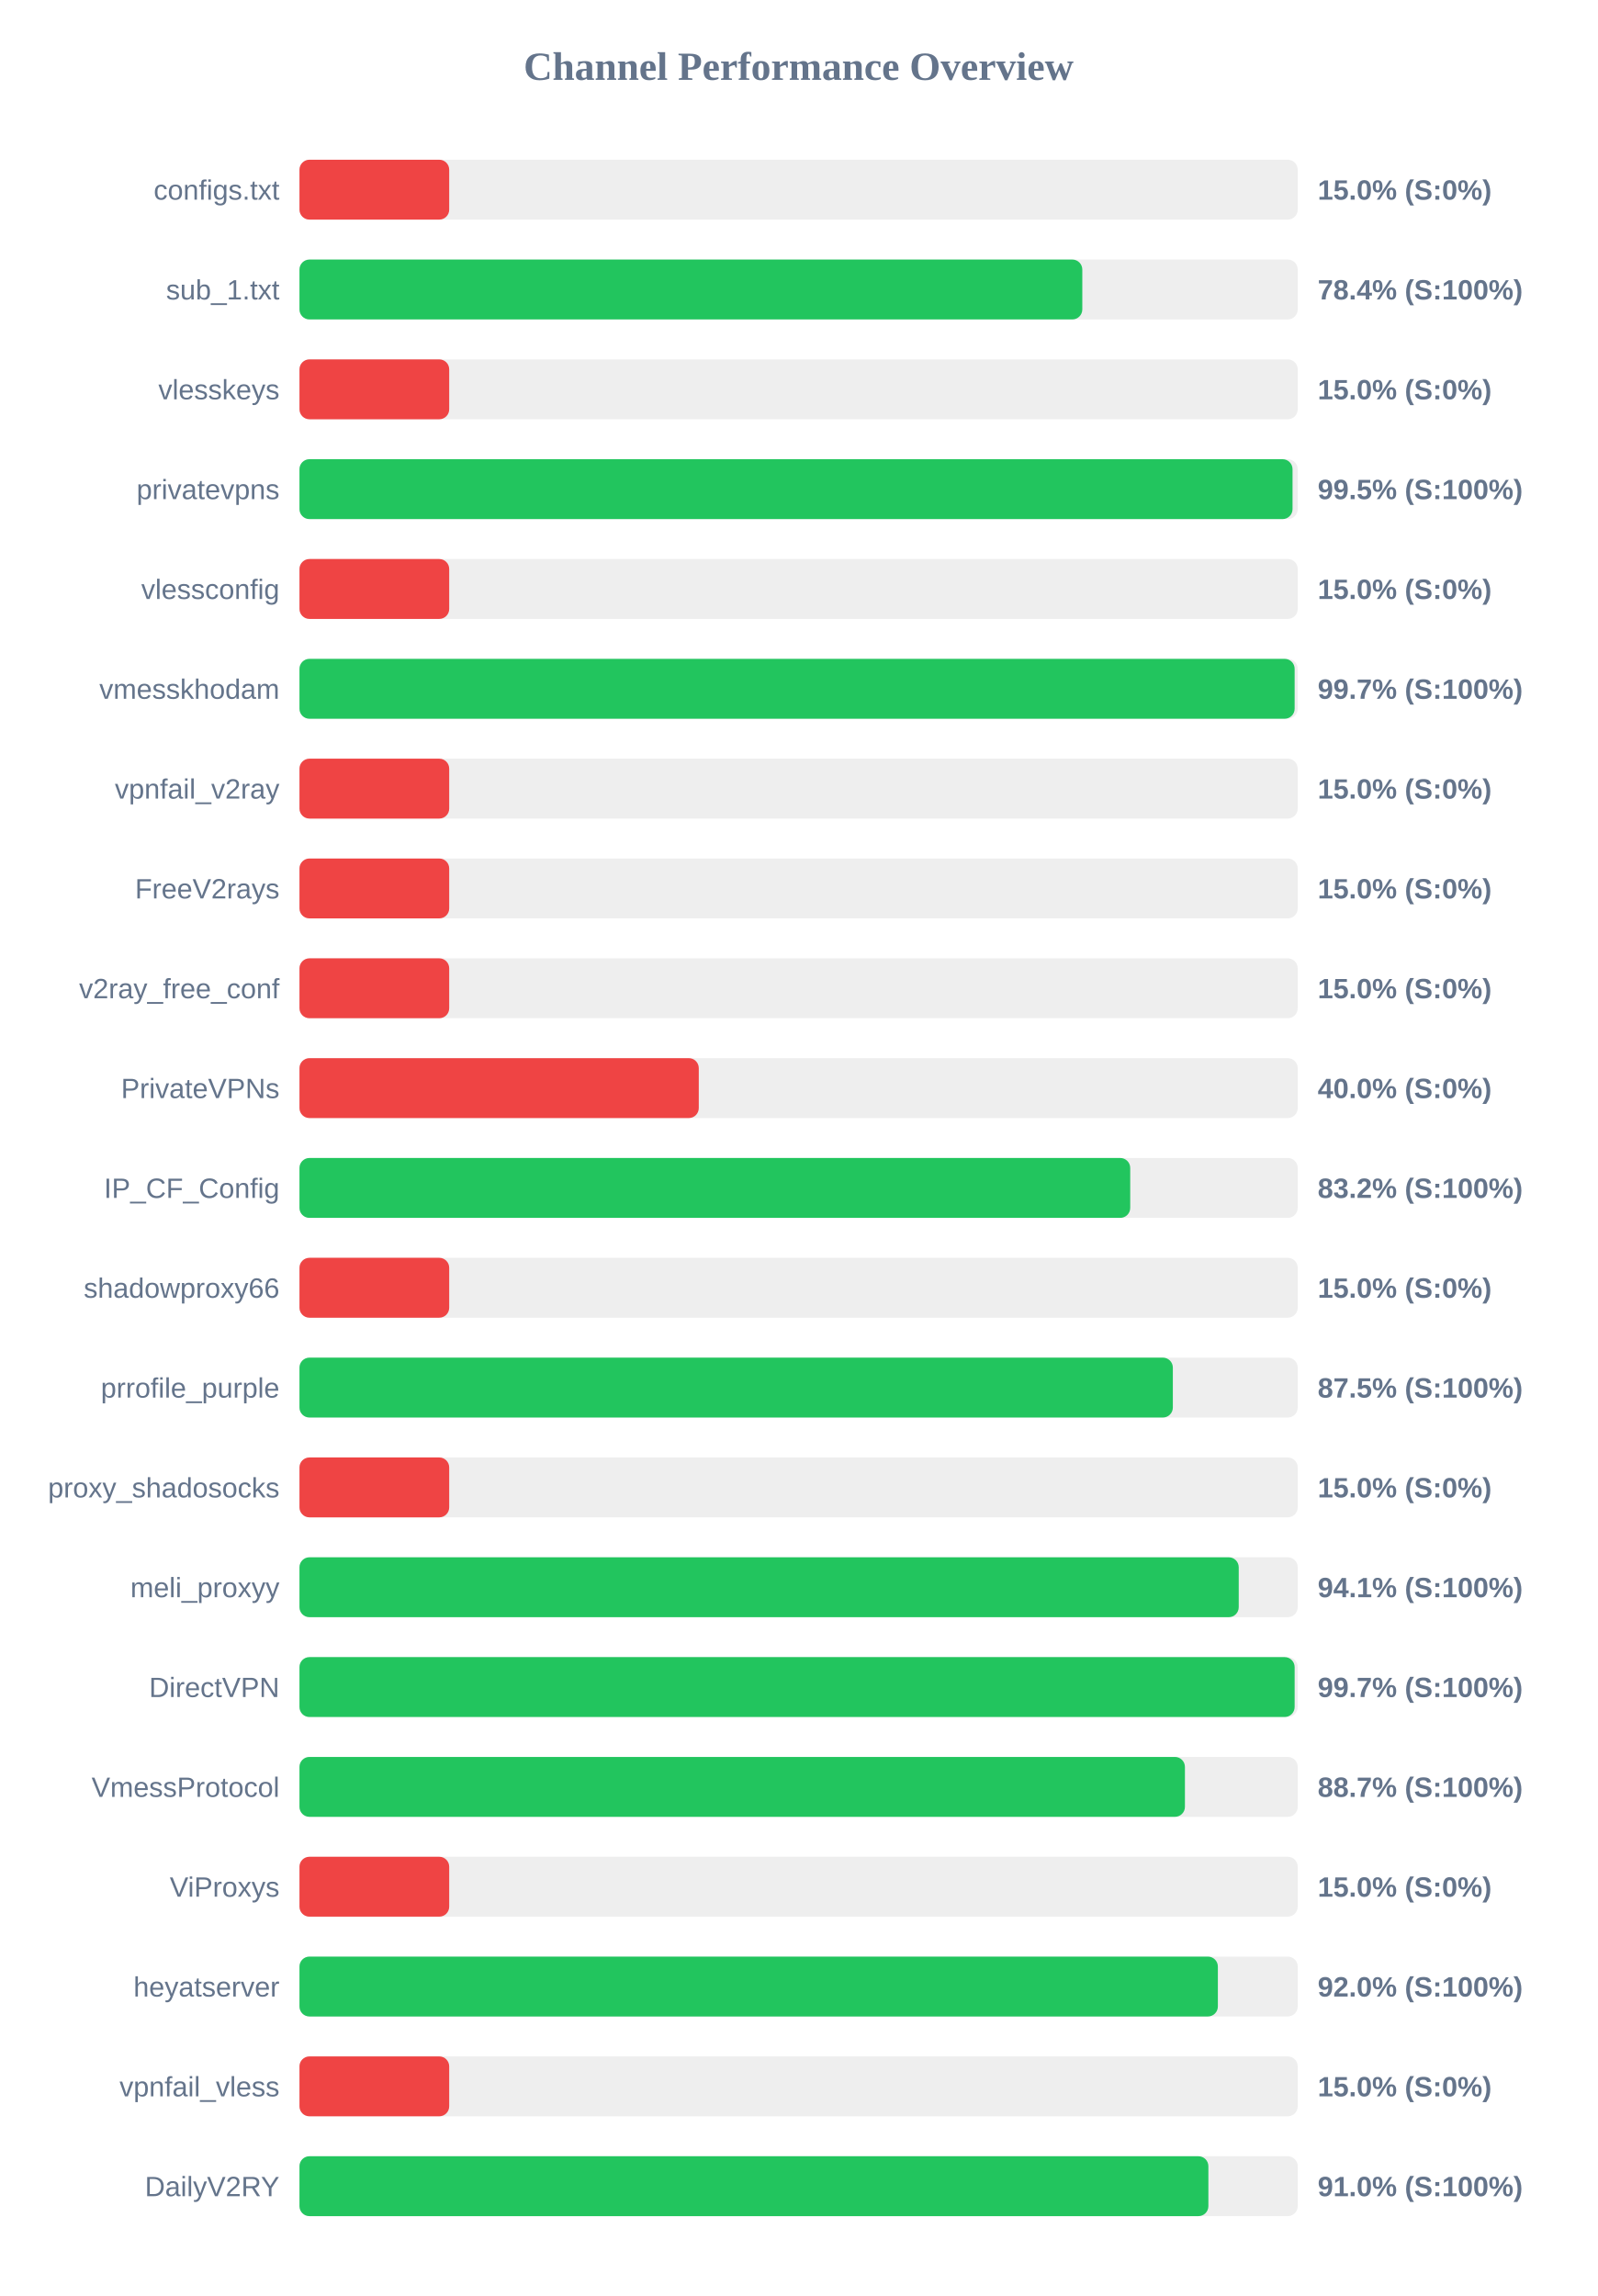
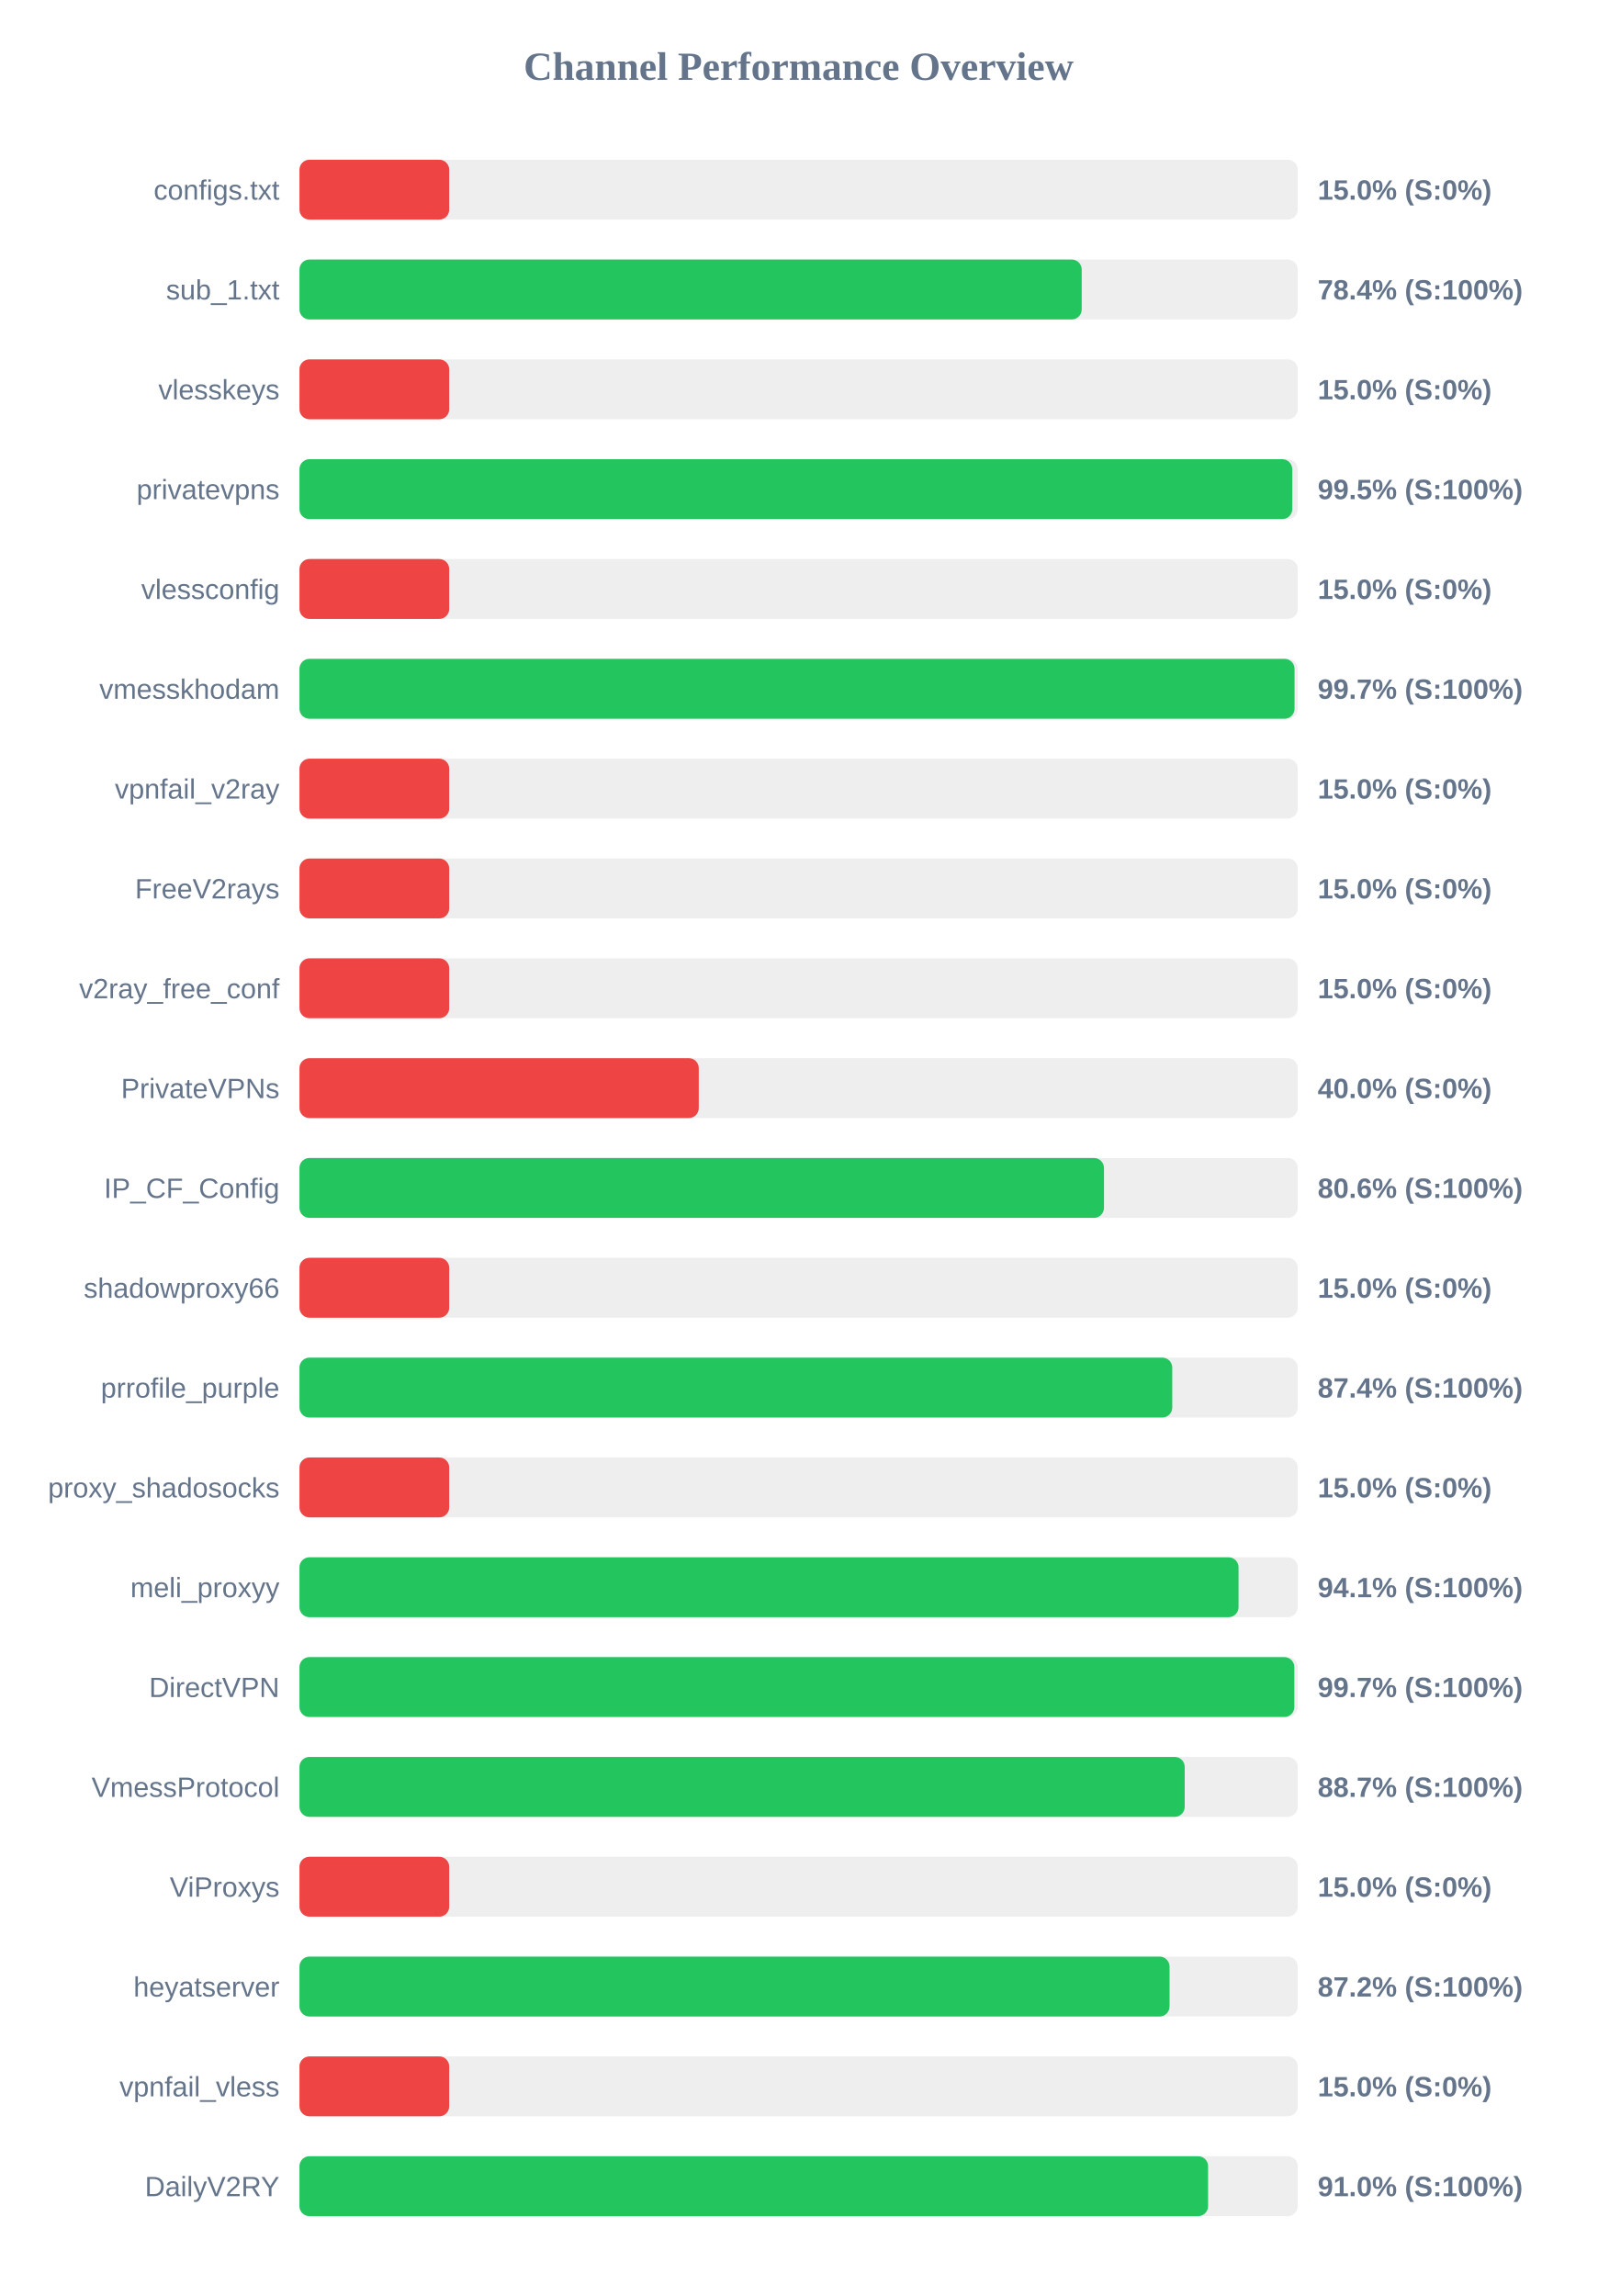
<svg xmlns="http://www.w3.org/2000/svg" width="800" height="1150" version="1.1">
  <style>
        .row { font: 14px Arial; fill: #64748b; }
        .score { font: bold 14px Arial; fill: #64748b; }
    </style>
  <text x="400" y="40" text-anchor="middle" font-size="20px" font-weight="bold" fill="#64748b">Channel Performance Overview</text>
  <rect x="150" y="80" width="500" height="30" fill="#eee" rx="5" />
  <rect x="150" y="80" width="75.0" height="30" fill="#ef4444" rx="5" />
  <text x="140" y="100" text-anchor="end" class="row">configs.txt</text>
  <text x="660" y="100" text-anchor="start" class="score">15.0% (S:0%)</text>
  <rect x="150" y="130" width="500" height="30" fill="#eee" rx="5" />
-   <rect x="150" y="130" width="392.1" height="30" fill="#22c55e" rx="5" />
+   <rect x="150" y="130" width="391.8" height="30" fill="#22c55e" rx="5" />
  <text x="140" y="150" text-anchor="end" class="row">sub_1.txt</text>
  <text x="660" y="150" text-anchor="start" class="score">78.4% (S:100%)</text>
  <rect x="150" y="180" width="500" height="30" fill="#eee" rx="5" />
  <rect x="150" y="180" width="75.0" height="30" fill="#ef4444" rx="5" />
  <text x="140" y="200" text-anchor="end" class="row">vlesskeys</text>
  <text x="660" y="200" text-anchor="start" class="score">15.0% (S:0%)</text>
  <rect x="150" y="230" width="500" height="30" fill="#eee" rx="5" />
-   <rect x="150" y="230" width="497.4" height="30" fill="#22c55e" rx="5" />
+   <rect x="150" y="230" width="497.25" height="30" fill="#22c55e" rx="5" />
  <text x="140" y="250" text-anchor="end" class="row">privatevpns</text>
  <text x="660" y="250" text-anchor="start" class="score">99.5% (S:100%)</text>
  <rect x="150" y="280" width="500" height="30" fill="#eee" rx="5" />
  <rect x="150" y="280" width="75.0" height="30" fill="#ef4444" rx="5" />
  <text x="140" y="300" text-anchor="end" class="row">vlessconfig</text>
  <text x="660" y="300" text-anchor="start" class="score">15.0% (S:0%)</text>
  <rect x="150" y="330" width="500" height="30" fill="#eee" rx="5" />
-   <rect x="150" y="330" width="498.45" height="30" fill="#22c55e" rx="5" />
+   <rect x="150" y="330" width="498.4" height="30" fill="#22c55e" rx="5" />
  <text x="140" y="350" text-anchor="end" class="row">vmesskhodam</text>
  <text x="660" y="350" text-anchor="start" class="score">99.7% (S:100%)</text>
  <rect x="150" y="380" width="500" height="30" fill="#eee" rx="5" />
  <rect x="150" y="380" width="75.0" height="30" fill="#ef4444" rx="5" />
  <text x="140" y="400" text-anchor="end" class="row">vpnfail_v2ray</text>
  <text x="660" y="400" text-anchor="start" class="score">15.0% (S:0%)</text>
  <rect x="150" y="430" width="500" height="30" fill="#eee" rx="5" />
  <rect x="150" y="430" width="75.0" height="30" fill="#ef4444" rx="5" />
  <text x="140" y="450" text-anchor="end" class="row">FreeV2rays</text>
  <text x="660" y="450" text-anchor="start" class="score">15.0% (S:0%)</text>
  <rect x="150" y="480" width="500" height="30" fill="#eee" rx="5" />
  <rect x="150" y="480" width="75.0" height="30" fill="#ef4444" rx="5" />
  <text x="140" y="500" text-anchor="end" class="row">v2ray_free_conf</text>
  <text x="660" y="500" text-anchor="start" class="score">15.0% (S:0%)</text>
  <rect x="150" y="530" width="500" height="30" fill="#eee" rx="5" />
  <rect x="150" y="530" width="200.0" height="30" fill="#ef4444" rx="5" />
  <text x="140" y="550" text-anchor="end" class="row">PrivateVPNs</text>
  <text x="660" y="550" text-anchor="start" class="score">40.0% (S:0%)</text>
  <rect x="150" y="580" width="500" height="30" fill="#eee" rx="5" />
-   <rect x="150" y="580" width="416.1" height="30" fill="#22c55e" rx="5" />
+   <rect x="150" y="580" width="402.95" height="30" fill="#22c55e" rx="5" />
  <text x="140" y="600" text-anchor="end" class="row">IP_CF_Config</text>
-   <text x="660" y="600" text-anchor="start" class="score">83.2% (S:100%)</text>
+   <text x="660" y="600" text-anchor="start" class="score">80.6% (S:100%)</text>
  <rect x="150" y="630" width="500" height="30" fill="#eee" rx="5" />
  <rect x="150" y="630" width="75.0" height="30" fill="#ef4444" rx="5" />
  <text x="140" y="650" text-anchor="end" class="row">shadowproxy66</text>
  <text x="660" y="650" text-anchor="start" class="score">15.0% (S:0%)</text>
  <rect x="150" y="680" width="500" height="30" fill="#eee" rx="5" />
-   <rect x="150" y="680" width="437.45" height="30" fill="#22c55e" rx="5" />
+   <rect x="150" y="680" width="437.15" height="30" fill="#22c55e" rx="5" />
  <text x="140" y="700" text-anchor="end" class="row">prrofile_purple</text>
-   <text x="660" y="700" text-anchor="start" class="score">87.5% (S:100%)</text>
+   <text x="660" y="700" text-anchor="start" class="score">87.4% (S:100%)</text>
  <rect x="150" y="730" width="500" height="30" fill="#eee" rx="5" />
  <rect x="150" y="730" width="75.0" height="30" fill="#ef4444" rx="5" />
  <text x="140" y="750" text-anchor="end" class="row">proxy_shadosocks</text>
  <text x="660" y="750" text-anchor="start" class="score">15.0% (S:0%)</text>
  <rect x="150" y="780" width="500" height="30" fill="#eee" rx="5" />
-   <rect x="150" y="780" width="470.45" height="30" fill="#22c55e" rx="5" />
+   <rect x="150" y="780" width="470.35" height="30" fill="#22c55e" rx="5" />
  <text x="140" y="800" text-anchor="end" class="row">meli_proxyy</text>
  <text x="660" y="800" text-anchor="start" class="score">94.1% (S:100%)</text>
  <rect x="150" y="830" width="500" height="30" fill="#eee" rx="5" />
-   <rect x="150" y="830" width="498.45" height="30" fill="#22c55e" rx="5" />
+   <rect x="150" y="830" width="498.3" height="30" fill="#22c55e" rx="5" />
  <text x="140" y="850" text-anchor="end" class="row">DirectVPN</text>
  <text x="660" y="850" text-anchor="start" class="score">99.7% (S:100%)</text>
  <rect x="150" y="880" width="500" height="30" fill="#eee" rx="5" />
-   <rect x="150" y="880" width="443.5" height="30" fill="#22c55e" rx="5" />
+   <rect x="150" y="880" width="443.4" height="30" fill="#22c55e" rx="5" />
  <text x="140" y="900" text-anchor="end" class="row">VmessProtocol</text>
  <text x="660" y="900" text-anchor="start" class="score">88.7% (S:100%)</text>
  <rect x="150" y="930" width="500" height="30" fill="#eee" rx="5" />
  <rect x="150" y="930" width="75.0" height="30" fill="#ef4444" rx="5" />
  <text x="140" y="950" text-anchor="end" class="row">ViProxys</text>
  <text x="660" y="950" text-anchor="start" class="score">15.0% (S:0%)</text>
  <rect x="150" y="980" width="500" height="30" fill="#eee" rx="5" />
-   <rect x="150" y="980" width="460.0" height="30" fill="#22c55e" rx="5" />
+   <rect x="150" y="980" width="435.8" height="30" fill="#22c55e" rx="5" />
  <text x="140" y="1000" text-anchor="end" class="row">heyatserver</text>
-   <text x="660" y="1000" text-anchor="start" class="score">92.0% (S:100%)</text>
+   <text x="660" y="1000" text-anchor="start" class="score">87.2% (S:100%)</text>
  <rect x="150" y="1030" width="500" height="30" fill="#eee" rx="5" />
  <rect x="150" y="1030" width="75.0" height="30" fill="#ef4444" rx="5" />
  <text x="140" y="1050" text-anchor="end" class="row">vpnfail_vless</text>
  <text x="660" y="1050" text-anchor="start" class="score">15.0% (S:0%)</text>
  <rect x="150" y="1080" width="500" height="30" fill="#eee" rx="5" />
-   <rect x="150" y="1080" width="455.25" height="30" fill="#22c55e" rx="5" />
+   <rect x="150" y="1080" width="455.1" height="30" fill="#22c55e" rx="5" />
  <text x="140" y="1100" text-anchor="end" class="row">DailyV2RY</text>
  <text x="660" y="1100" text-anchor="start" class="score">91.0% (S:100%)</text>
</svg>
